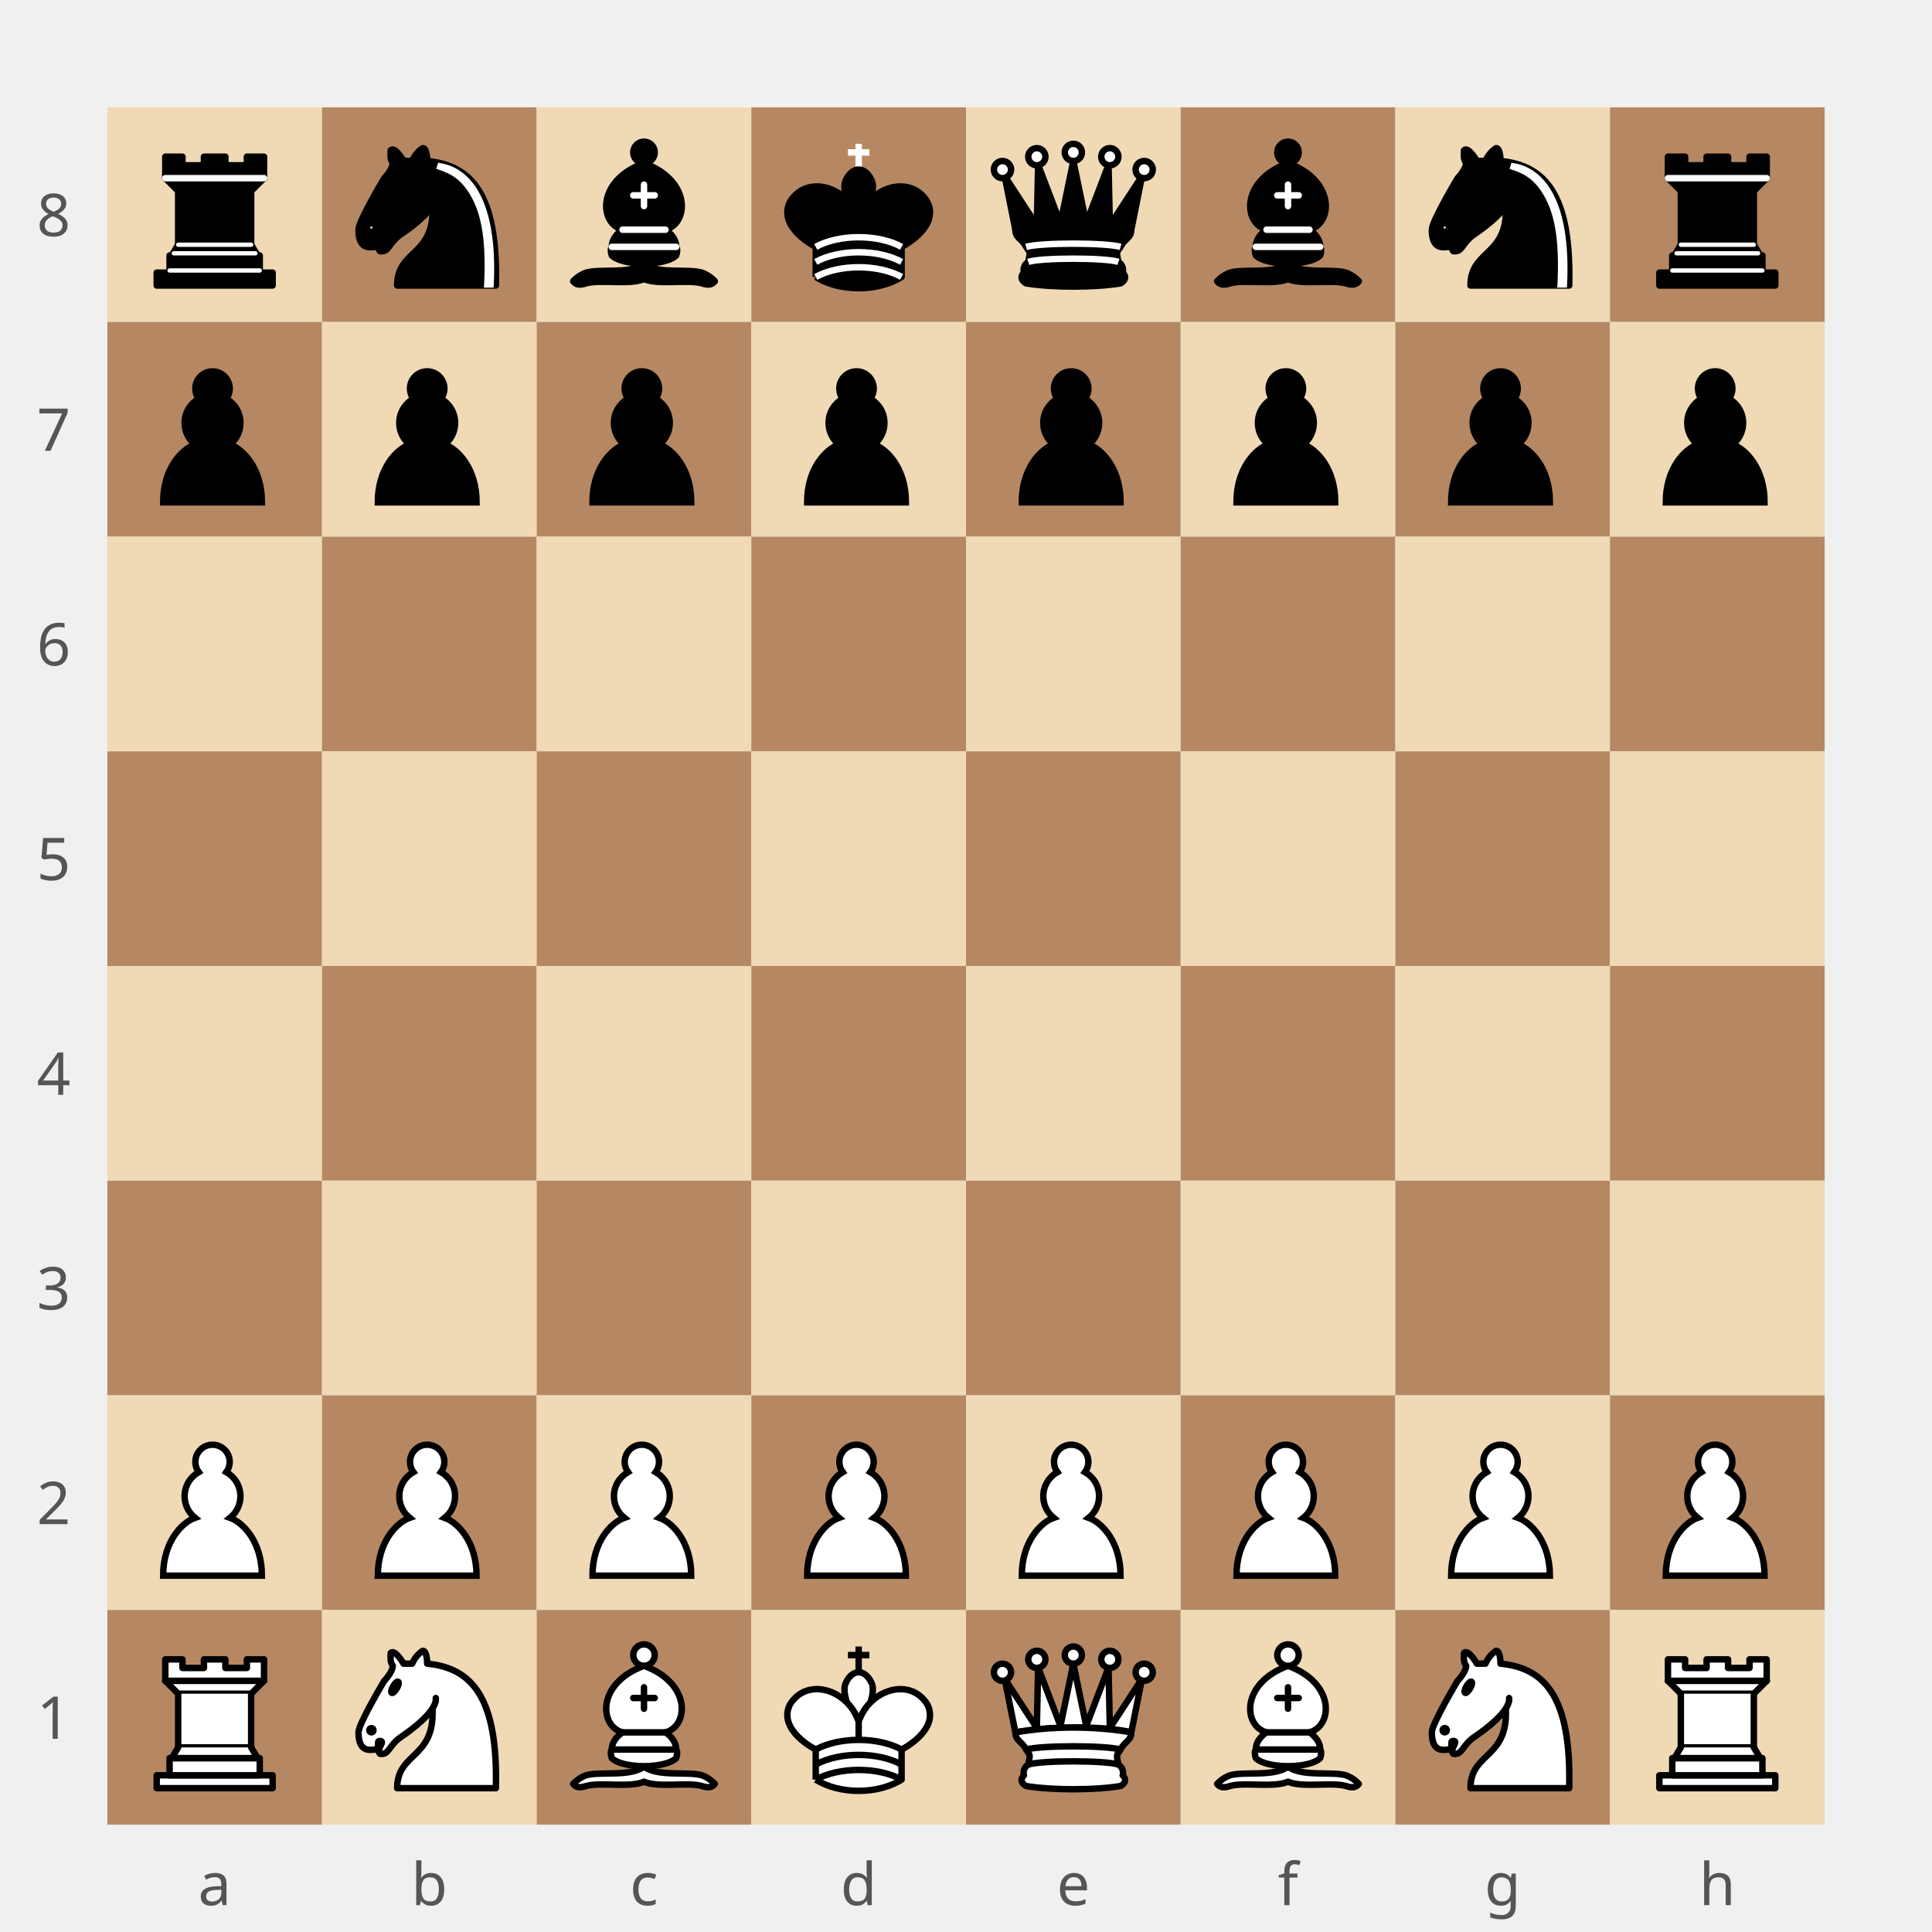
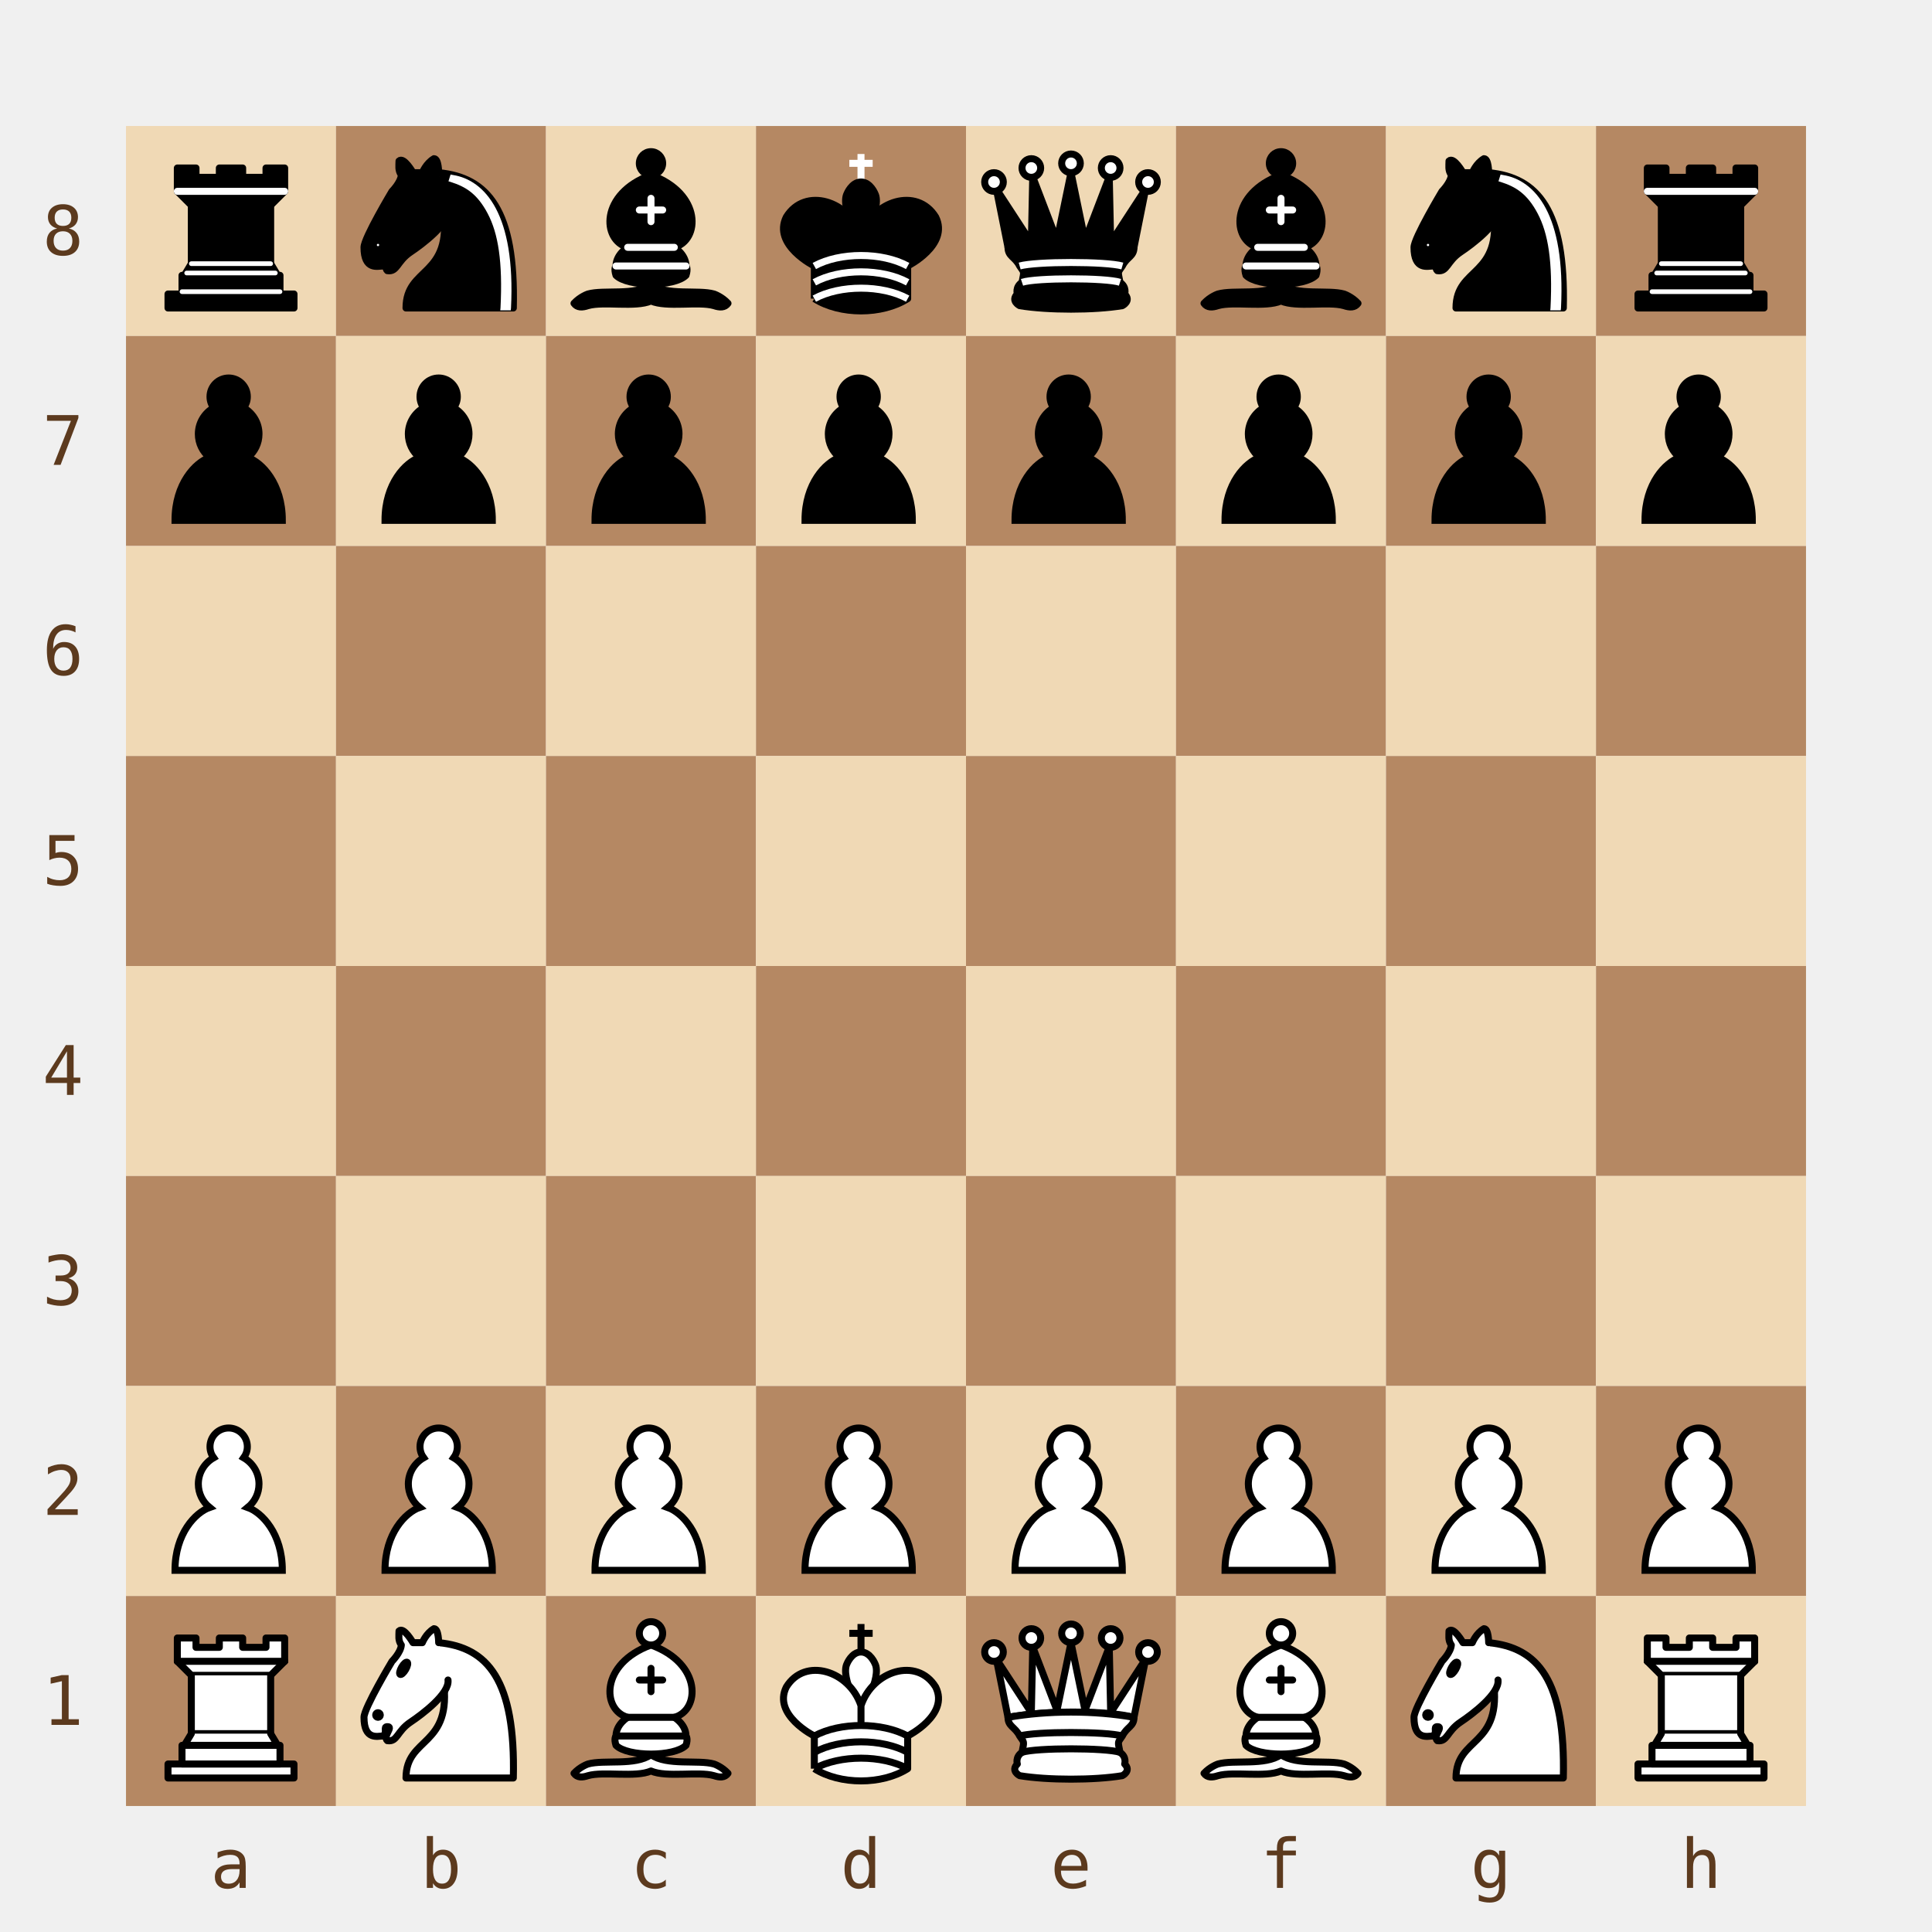
- <svg xmlns="http://www.w3.org/2000/svg" viewBox="0 0 360 360" width="360" height="360">
+ <svg xmlns="http://www.w3.org/2000/svg" width="368" height="368" viewBox="0 0 368 368">
  <defs>
    <symbol id="piece-r" viewBox="0 0 45 45">
      <g style="fill:#000;stroke:#000;stroke-width:1.5;stroke-linecap:round;stroke-linejoin:round">
        <path d="M 9,39 L 36,39 L 36,36 L 9,36 L 9,39 z" />
        <path d="M 12,36 L 12,32 L 33,32 L 33,36 L 12,36 z" />
        <path d="M 11,14 L 11,9 L 15,9 L 15,11 L 20,11 L 20,9 L 25,9 L 25,11 L 30,11 L 30,9 L 34,9 L 34,14" />
        <path d="M 34,14 L 31,17 L 14,17 L 11,14" />
        <path d="M 31,17 L 31,29.5 L 14,29.5 L 14,17" />
        <path d="M 31,29.5 L 32.5,32 L 12.5,32 L 14,29.5" />
        <path d="M 11,14 L 34,14" style="fill:none;stroke:#fff;stroke-linejoin:miter" />
        <path d="M 12,35.5 L 33,35.5" style="fill:none;stroke:#fff;stroke-width:1" />
        <path d="M 13,31.5 L 32,31.5" style="fill:none;stroke:#fff;stroke-width:1" />
        <path d="M 14,29.5 L 31,29.5" style="fill:none;stroke:#fff;stroke-width:1" />
      </g>
    </symbol>
    <symbol id="piece-n" viewBox="0 0 45 45">
      <g style="fill:none;stroke:#000;stroke-width:1.5;stroke-linecap:round;stroke-linejoin:round">
        <path d="M 22,10 C 32.5,11 38.5,18 38,39 L 15,39 C 15,30 25,32.5 23,18" style="fill:#000" />
        <path d="M 24,18 C 24.38,20.91 18.45,25.37 16,27 C 13,29 13.18,31.34 11,31 C 9.958,30.06 12.41,27.96 11,28 C 10,28 11.19,29.23 10,30 C 9,30 5.997,31 6,26 C 6,24 12,14 12,14 C 12,14 13.89,12.1 14,10.5 C 13.27,9.506 13.5,8.5 13.5,7.5 C 14.5,6.5 16.5,10 16.5,10 L 18.5,10 C 18.5,10 19.28,8.008 21,7 C 22,7 22,10 22,10" style="fill:#000" />
        <path d="M 9.5,25.5 A 0.5,0.5 0 1 1 8.5,25.5 A 0.5,0.5 0 1 1 9.5,25.5 z" style="fill:#fff" />
        <path d="M 15,15.5 A 0.5,1.5 0 1 1 14,15.5 A 0.5,1.5 0 1 1 15,15.5 z" transform="matrix(0.866,0.5,-0.5,0.866,9.693,-5.173)" style="fill:#fff" />
        <path d="M 24.55,10.4 L 24.1,11.85 L 24.6,12 C 27.75,13 30.25,14.49 32.5,18.75 C 34.75,23.01 35.75,29.06 35.25,39 L 35.2,39.5 L 37.45,39.5 L 37.5,39 C 38,28.94 36.62,22.15 34.25,17.66 C 31.88,13.17 28.46,11.02 25.06,10.5 L 24.55,10.4 z" style="fill:#fff;stroke:none" />
      </g>
    </symbol>
    <symbol id="piece-b" viewBox="0 0 45 45">
      <g style="fill:none;stroke:#000;stroke-width:1.5;stroke-linecap:round;stroke-linejoin:round">
        <g style="fill:#000;stroke-linecap:butt">
          <path d="M 9,36 C 12.39,35.03 19.11,36.43 22.5,34 C 25.89,36.43 32.61,35.03 36,36 C 36,36 37.65,36.54 39,38 C 38.32,38.97 37.2,38.91 36,38.5 C 32.61,37.53 25.89,38.96 22.5,37.5 C 19.11,38.96 12.39,37.53 9,38.5 C 7.8,38.91 6.68,38.97 6,38 C 7.35,36.54 9,36 9,36 z" />
          <path d="M 15,32 C 17.5,34.5 27.5,34.5 30,32 C 30.5,30.5 30,30 30,30 C 30,27.5 27.5,26 27.5,26 C 33,24.5 33.5,14.5 22.5,10.5 C 11.5,14.5 12,24.5 17.5,26 C 17.5,26 15,27.5 15,30 C 15,30 14.5,30.5 15,32 z" />
          <path d="M 25,8 A 2.5,2.5 0 1 1 20,8 A 2.5,2.5 0 1 1 25,8 z" />
        </g>
        <path d="M 17.5,26 L 27.5,26 M 15,30 L 30,30 M 22.5,15.5 L 22.5,20.5 M 20,18 L 25,18" style="fill:none;stroke:#fff;stroke-linejoin:miter" />
      </g>
    </symbol>
    <symbol id="piece-k" viewBox="0 0 45 45">
      <g style="fill:#000;stroke:#000;stroke-width:1.5;stroke-linejoin:round">
        <path d="M 22.5,11.63 L 22.5,6" style="fill:none;stroke:#fff;stroke-linejoin:miter" />
        <path d="M 20,8 L 25,8" style="fill:none;stroke:#fff;stroke-linejoin:miter" />
        <path d="M 22.5,25 C 22.5,25 27,17.5 25.5,14.5 C 25.5,14.5 24.5,12 22.5,12 C 20.5,12 19.5,14.5 19.5,14.5 C 18,17.5 22.5,25 22.5,25" />
        <path d="M 12.5,37 C 18,40.5 27,40.5 32.5,37 L 32.5,30 C 32.5,30 41.5,25.5 38.5,19.5 C 34.5,13 25,16 22.5,23.5 L 22.5,27 L 22.5,23.5 C 20,16 10.5,13 6.5,19.5 C 3.5,25.5 12.5,30 12.5,30 L 12.5,37" />
        <path d="M 12.5,30 C 18,27 27,27 32.5,30" style="fill:none;stroke:#fff" />
        <path d="M 12.5,33.5 C 18,30.5 27,30.5 32.5,33.5" style="fill:none;stroke:#fff" />
        <path d="M 12.5,37 C 18,34 27,34 32.5,37" style="fill:none;stroke:#fff" />
      </g>
    </symbol>
    <symbol id="piece-q" viewBox="0 0 45 45">
      <g style="fill:#000;stroke:#000;stroke-width:1.5;stroke-linejoin:round">
        <path d="M 9,26 C 17.5,24.5 30,24.5 36,26 L 38.5,13.5 L 31,25 L 30.7,10.9 L 25.5,24.5 L 22.5,10 L 19.5,24.5 L 14.3,10.9 L 14,25 L 6.5,13.5 L 9,26 z" />
        <path d="M 9,26 C 9,28 10.5,28 11.5,30 C 12.5,31.5 12.5,31 12,33.5 C 10.5,34.5 11,36 11,36 C 9.5,37.5 11.5,38.5 11.5,38.5 C 17.5,39.5 27.5,39.5 33.5,38.5 C 33.5,38.5 35.5,37.5 34,36 C 34,36 34.5,34.5 33,33.5 C 32.5,31 32.5,31.5 33.5,30 C 34.5,28 36,28 36,26 C 27.5,24.5 17.5,24.5 9,26 z" />
        <path d="M 11.5,30 C 15,29 30,29 33.5,30" style="fill:none;stroke:#fff" />
        <path d="M 12,33.5 C 15,32.5 30,32.5 33,33.5" style="fill:none;stroke:#fff" />
        <circle cx="6" cy="12" r="2" style="fill:#fff" />
        <circle cx="14" cy="9" r="2" style="fill:#fff" />
        <circle cx="22.5" cy="8" r="2" style="fill:#fff" />
        <circle cx="31" cy="9" r="2" style="fill:#fff" />
        <circle cx="39" cy="12" r="2" style="fill:#fff" />
      </g>
    </symbol>
    <symbol id="piece-p" viewBox="0 0 45 45">
      <path d="M 22,9 C 19.79,9 18,10.79 18,13 C 18,13.89 18.29,14.71 18.78,15.38 C 16.83,16.5 15.5,18.59 15.5,21 C 15.5,23.03 16.44,24.84 17.91,26.03 C 14.91,27.09 10.5,31.58 10.5,39.5 L 33.5,39.5 C 33.5,31.58 29.09,27.09 26.09,26.03 C 27.56,24.84 28.5,23.03 28.5,21 C 28.5,18.59 27.17,16.5 25.22,15.38 C 25.71,14.71 26,13.89 26,13 C 26,10.79 24.21,9 22,9 z" style="fill:#000;stroke:#000;stroke-width:1.5;stroke-linecap:round" />
    </symbol>
    <symbol id="piece-P" viewBox="0 0 45 45">
      <path d="M 22,9 C 19.79,9 18,10.79 18,13 C 18,13.89 18.29,14.71 18.78,15.38 C 16.83,16.5 15.5,18.59 15.5,21 C 15.5,23.03 16.44,24.84 17.91,26.03 C 14.91,27.09 10.5,31.58 10.5,39.5 L 33.5,39.5 C 33.5,31.58 29.09,27.09 26.09,26.03 C 27.56,24.84 28.5,23.03 28.5,21 C 28.5,18.59 27.17,16.5 25.22,15.38 C 25.71,14.71 26,13.89 26,13 C 26,10.79 24.21,9 22,9 z" style="fill:#fff;stroke:#000;stroke-width:1.5;stroke-linecap:round" />
    </symbol>
    <symbol id="piece-R" viewBox="0 0 45 45">
      <g style="fill:#fff;stroke:#000;stroke-width:1.5;stroke-linecap:round;stroke-linejoin:round">
        <path d="M 9,39 L 36,39 L 36,36 L 9,36 L 9,39 z" />
        <path d="M 12,36 L 12,32 L 33,32 L 33,36 L 12,36 z" />
        <path d="M 11,14 L 11,9 L 15,9 L 15,11 L 20,11 L 20,9 L 25,9 L 25,11 L 30,11 L 30,9 L 34,9 L 34,14" />
        <path d="M 34,14 L 31,17 L 14,17 L 11,14" />
        <path d="M 31,17 L 31,29.5 L 14,29.5 L 14,17" />
        <path d="M 31,29.5 L 32.5,32 L 12.5,32 L 14,29.5" />
        <path d="M 11,14 L 34,14" style="fill:none" />
      </g>
    </symbol>
    <symbol id="piece-N" viewBox="0 0 45 45">
      <g style="fill:none;stroke:#000;stroke-width:1.5;stroke-linecap:round;stroke-linejoin:round">
        <path d="M 22,10 C 32.5,11 38.5,18 38,39 L 15,39 C 15,30 25,32.5 23,18" style="fill:#fff" />
        <path d="M 24,18 C 24.38,20.91 18.45,25.37 16,27 C 13,29 13.18,31.34 11,31 C 9.958,30.06 12.41,27.96 11,28 C 10,28 11.19,29.23 10,30 C 9,30 5.997,31 6,26 C 6,24 12,14 12,14 C 12,14 13.89,12.1 14,10.5 C 13.27,9.506 13.5,8.5 13.5,7.5 C 14.5,6.5 16.5,10 16.5,10 L 18.5,10 C 18.5,10 19.28,8.008 21,7 C 22,7 22,10 22,10" style="fill:#fff" />
        <path d="M 9.5,25.5 A 0.5,0.5 0 1 1 8.5,25.5 A 0.5,0.5 0 1 1 9.5,25.5 z" style="fill:#000" />
        <path d="M 15,15.5 A 0.5,1.5 0 1 1 14,15.5 A 0.5,1.5 0 1 1 15,15.5 z" transform="matrix(0.866,0.5,-0.5,0.866,9.693,-5.173)" style="fill:#000" />
      </g>
    </symbol>
    <symbol id="piece-B" viewBox="0 0 45 45">
      <g style="fill:none;stroke:#000;stroke-width:1.5;stroke-linecap:round;stroke-linejoin:round">
        <g style="fill:#fff;stroke-linecap:butt">
          <path d="M 9,36 C 12.39,35.03 19.11,36.43 22.5,34 C 25.89,36.43 32.61,35.03 36,36 C 36,36 37.65,36.54 39,38 C 38.32,38.97 37.2,38.91 36,38.5 C 32.61,37.53 25.89,38.96 22.5,37.5 C 19.11,38.96 12.39,37.53 9,38.5 C 7.8,38.91 6.68,38.97 6,38 C 7.35,36.54 9,36 9,36 z" />
          <path d="M 15,32 C 17.5,34.5 27.5,34.5 30,32 C 30.5,30.5 30,30 30,30 C 30,27.5 27.5,26 27.5,26 C 33,24.5 33.5,14.5 22.5,10.5 C 11.5,14.5 12,24.5 17.5,26 C 17.5,26 15,27.5 15,30 C 15,30 14.5,30.5 15,32 z" />
          <path d="M 25,8 A 2.5,2.5 0 1 1 20,8 A 2.5,2.5 0 1 1 25,8 z" />
        </g>
        <path d="M 17.5,26 L 27.5,26 M 15,30 L 30,30 M 22.5,15.5 L 22.5,20.5 M 20,18 L 25,18" style="fill:none;stroke:#000;stroke-linejoin:miter" />
      </g>
    </symbol>
    <symbol id="piece-K" viewBox="0 0 45 45">
      <g style="fill:#fff;stroke:#000;stroke-width:1.5;stroke-linejoin:round">
        <path d="M 22.5,11.63 L 22.5,6" style="fill:none;stroke-linejoin:miter" />
        <path d="M 20,8 L 25,8" style="fill:none;stroke-linejoin:miter" />
        <path d="M 22.5,25 C 22.5,25 27,17.5 25.5,14.5 C 25.5,14.5 24.5,12 22.5,12 C 20.5,12 19.5,14.5 19.5,14.5 C 18,17.5 22.5,25 22.5,25" />
        <path d="M 12.5,37 C 18,40.5 27,40.5 32.5,37 L 32.5,30 C 32.5,30 41.5,25.5 38.5,19.5 C 34.5,13 25,16 22.5,23.5 L 22.5,27 L 22.5,23.5 C 20,16 10.5,13 6.5,19.5 C 3.5,25.5 12.5,30 12.5,30 L 12.5,37" />
        <path d="M 12.5,30 C 18,27 27,27 32.5,30" />
        <path d="M 12.5,33.5 C 18,30.5 27,30.5 32.5,33.5" />
        <path d="M 12.5,37 C 18,34 27,34 32.5,37" />
      </g>
    </symbol>
    <symbol id="piece-Q" viewBox="0 0 45 45">
      <g style="fill:#fff;stroke:#000;stroke-width:1.5;stroke-linejoin:round">
        <path d="M 9,26 C 17.5,24.5 30,24.5 36,26 L 38.5,13.5 L 31,25 L 30.7,10.9 L 25.5,24.5 L 22.5,10 L 19.5,24.5 L 14.3,10.9 L 14,25 L 6.5,13.5 L 9,26 z" />
        <path d="M 9,26 C 9,28 10.5,28 11.5,30 C 12.5,31.5 12.5,31 12,33.5 C 10.5,34.5 11,36 11,36 C 9.5,37.5 11.5,38.5 11.5,38.5 C 17.5,39.5 27.5,39.5 33.5,38.5 C 33.5,38.5 35.5,37.5 34,36 C 34,36 34.5,34.5 33,33.5 C 32.5,31 32.5,31.5 33.5,30 C 34.5,28 36,28 36,26 C 27.5,24.5 17.5,24.5 9,26 z" />
        <path d="M 11.5,30 C 15,29 30,29 33.5,30" style="fill:none" />
        <path d="M 12,33.5 C 15,32.5 30,32.5 33,33.5" style="fill:none" />
        <circle cx="6" cy="12" r="2" />
        <circle cx="14" cy="9" r="2" />
        <circle cx="22.5" cy="8" r="2" />
        <circle cx="31" cy="9" r="2" />
        <circle cx="39" cy="12" r="2" />
      </g>
    </symbol>
  </defs>
-   <g id="board">
-     <rect x="20" y="20" width="40" height="40" fill="#f0d9b5" />
-     <rect x="60" y="20" width="40" height="40" fill="#b58863" />
-     <rect x="100" y="20" width="40" height="40" fill="#f0d9b5" />
-     <rect x="140" y="20" width="40" height="40" fill="#b58863" />
-     <rect x="180" y="20" width="40" height="40" fill="#f0d9b5" />
-     <rect x="220" y="20" width="40" height="40" fill="#b58863" />
-     <rect x="260" y="20" width="40" height="40" fill="#f0d9b5" />
-     <rect x="300" y="20" width="40" height="40" fill="#b58863" />
-     <rect x="20" y="60" width="40" height="40" fill="#b58863" />
-     <rect x="60" y="60" width="40" height="40" fill="#f0d9b5" />
-     <rect x="100" y="60" width="40" height="40" fill="#b58863" />
-     <rect x="140" y="60" width="40" height="40" fill="#f0d9b5" />
-     <rect x="180" y="60" width="40" height="40" fill="#b58863" />
-     <rect x="220" y="60" width="40" height="40" fill="#f0d9b5" />
-     <rect x="260" y="60" width="40" height="40" fill="#b58863" />
-     <rect x="300" y="60" width="40" height="40" fill="#f0d9b5" />
-     <rect x="20" y="100" width="40" height="40" fill="#f0d9b5" />
-     <rect x="60" y="100" width="40" height="40" fill="#b58863" />
-     <rect x="100" y="100" width="40" height="40" fill="#f0d9b5" />
-     <rect x="140" y="100" width="40" height="40" fill="#b58863" />
-     <rect x="180" y="100" width="40" height="40" fill="#f0d9b5" />
-     <rect x="220" y="100" width="40" height="40" fill="#b58863" />
-     <rect x="260" y="100" width="40" height="40" fill="#f0d9b5" />
-     <rect x="300" y="100" width="40" height="40" fill="#b58863" />
-     <rect x="20" y="140" width="40" height="40" fill="#b58863" />
-     <rect x="60" y="140" width="40" height="40" fill="#f0d9b5" />
-     <rect x="100" y="140" width="40" height="40" fill="#b58863" />
-     <rect x="140" y="140" width="40" height="40" fill="#f0d9b5" />
-     <rect x="180" y="140" width="40" height="40" fill="#b58863" />
-     <rect x="220" y="140" width="40" height="40" fill="#f0d9b5" />
-     <rect x="260" y="140" width="40" height="40" fill="#b58863" />
-     <rect x="300" y="140" width="40" height="40" fill="#f0d9b5" />
-     <rect x="20" y="180" width="40" height="40" fill="#f0d9b5" />
-     <rect x="60" y="180" width="40" height="40" fill="#b58863" />
-     <rect x="100" y="180" width="40" height="40" fill="#f0d9b5" />
-     <rect x="140" y="180" width="40" height="40" fill="#b58863" />
-     <rect x="180" y="180" width="40" height="40" fill="#f0d9b5" />
-     <rect x="220" y="180" width="40" height="40" fill="#b58863" />
-     <rect x="260" y="180" width="40" height="40" fill="#f0d9b5" />
-     <rect x="300" y="180" width="40" height="40" fill="#b58863" />
-     <rect x="20" y="220" width="40" height="40" fill="#b58863" />
-     <rect x="60" y="220" width="40" height="40" fill="#f0d9b5" />
-     <rect x="100" y="220" width="40" height="40" fill="#b58863" />
-     <rect x="140" y="220" width="40" height="40" fill="#f0d9b5" />
-     <rect x="180" y="220" width="40" height="40" fill="#b58863" />
-     <rect x="220" y="220" width="40" height="40" fill="#f0d9b5" />
-     <rect x="260" y="220" width="40" height="40" fill="#b58863" />
-     <rect x="300" y="220" width="40" height="40" fill="#f0d9b5" />
-     <rect x="20" y="260" width="40" height="40" fill="#f0d9b5" />
-     <rect x="60" y="260" width="40" height="40" fill="#b58863" />
-     <rect x="100" y="260" width="40" height="40" fill="#f0d9b5" />
-     <rect x="140" y="260" width="40" height="40" fill="#b58863" />
-     <rect x="180" y="260" width="40" height="40" fill="#f0d9b5" />
-     <rect x="220" y="260" width="40" height="40" fill="#b58863" />
-     <rect x="260" y="260" width="40" height="40" fill="#f0d9b5" />
-     <rect x="300" y="260" width="40" height="40" fill="#b58863" />
-     <rect x="20" y="300" width="40" height="40" fill="#b58863" />
-     <rect x="60" y="300" width="40" height="40" fill="#f0d9b5" />
-     <rect x="100" y="300" width="40" height="40" fill="#b58863" />
-     <rect x="140" y="300" width="40" height="40" fill="#f0d9b5" />
-     <rect x="180" y="300" width="40" height="40" fill="#b58863" />
-     <rect x="220" y="300" width="40" height="40" fill="#f0d9b5" />
-     <rect x="260" y="300" width="40" height="40" fill="#b58863" />
-     <rect x="300" y="300" width="40" height="40" fill="#f0d9b5" />
-   </g>
-   <g id="pieces">
-     <use href="#piece-r" x="22" y="22" width="36" height="36" />
-     <use href="#piece-n" x="62" y="22" width="36" height="36" />
-     <use href="#piece-b" x="102" y="22" width="36" height="36" />
-     <use href="#piece-k" x="142" y="22" width="36" height="36" />
-     <use href="#piece-q" x="182" y="22" width="36" height="36" />
-     <use href="#piece-b" x="222" y="22" width="36" height="36" />
-     <use href="#piece-n" x="262" y="22" width="36" height="36" />
-     <use href="#piece-r" x="302" y="22" width="36" height="36" />
-     <use href="#piece-p" x="22" y="62" width="36" height="36" />
-     <use href="#piece-p" x="62" y="62" width="36" height="36" />
-     <use href="#piece-p" x="102" y="62" width="36" height="36" />
-     <use href="#piece-p" x="142" y="62" width="36" height="36" />
-     <use href="#piece-p" x="182" y="62" width="36" height="36" />
-     <use href="#piece-p" x="222" y="62" width="36" height="36" />
-     <use href="#piece-p" x="262" y="62" width="36" height="36" />
-     <use href="#piece-p" x="302" y="62" width="36" height="36" />
-     <use href="#piece-P" x="22" y="262" width="36" height="36" />
-     <use href="#piece-P" x="62" y="262" width="36" height="36" />
-     <use href="#piece-P" x="102" y="262" width="36" height="36" />
-     <use href="#piece-P" x="142" y="262" width="36" height="36" />
-     <use href="#piece-P" x="182" y="262" width="36" height="36" />
-     <use href="#piece-P" x="222" y="262" width="36" height="36" />
-     <use href="#piece-P" x="262" y="262" width="36" height="36" />
-     <use href="#piece-P" x="302" y="262" width="36" height="36" />
-     <use href="#piece-R" x="22" y="302" width="36" height="36" />
-     <use href="#piece-N" x="62" y="302" width="36" height="36" />
-     <use href="#piece-B" x="102" y="302" width="36" height="36" />
-     <use href="#piece-K" x="142" y="302" width="36" height="36" />
-     <use href="#piece-Q" x="182" y="302" width="36" height="36" />
-     <use href="#piece-B" x="222" y="302" width="36" height="36" />
-     <use href="#piece-N" x="262" y="302" width="36" height="36" />
-     <use href="#piece-R" x="302" y="302" width="36" height="36" />
-   </g>
-   <g font-family="sans-serif" font-size="11" text-anchor="middle" fill="#555">
-     <text x="40" y="355">a</text>
-     <text x="80" y="355">b</text>
-     <text x="120" y="355">c</text>
-     <text x="160" y="355">d</text>
-     <text x="200" y="355">e</text>
-     <text x="240" y="355">f</text>
-     <text x="280" y="355">g</text>
-     <text x="320" y="355">h</text>
-   </g>
-   <g font-family="sans-serif" font-size="11" text-anchor="middle" fill="#555">
-     <text x="10" y="44">8</text>
-     <text x="10" y="84">7</text>
-     <text x="10" y="124">6</text>
-     <text x="10" y="164">5</text>
-     <text x="10" y="204">4</text>
-     <text x="10" y="244">3</text>
-     <text x="10" y="284">2</text>
-     <text x="10" y="324">1</text>
-   </g>
+   <rect x="24" y="24" width="40" height="40" fill="#f0d9b5" />
+   <rect x="64" y="24" width="40" height="40" fill="#b58863" />
+   <rect x="104" y="24" width="40" height="40" fill="#f0d9b5" />
+   <rect x="144" y="24" width="40" height="40" fill="#b58863" />
+   <rect x="184" y="24" width="40" height="40" fill="#f0d9b5" />
+   <rect x="224" y="24" width="40" height="40" fill="#b58863" />
+   <rect x="264" y="24" width="40" height="40" fill="#f0d9b5" />
+   <rect x="304" y="24" width="40" height="40" fill="#b58863" />
+   <rect x="24" y="64" width="40" height="40" fill="#b58863" />
+   <rect x="64" y="64" width="40" height="40" fill="#f0d9b5" />
+   <rect x="104" y="64" width="40" height="40" fill="#b58863" />
+   <rect x="144" y="64" width="40" height="40" fill="#f0d9b5" />
+   <rect x="184" y="64" width="40" height="40" fill="#b58863" />
+   <rect x="224" y="64" width="40" height="40" fill="#f0d9b5" />
+   <rect x="264" y="64" width="40" height="40" fill="#b58863" />
+   <rect x="304" y="64" width="40" height="40" fill="#f0d9b5" />
+   <rect x="24" y="104" width="40" height="40" fill="#f0d9b5" />
+   <rect x="64" y="104" width="40" height="40" fill="#b58863" />
+   <rect x="104" y="104" width="40" height="40" fill="#f0d9b5" />
+   <rect x="144" y="104" width="40" height="40" fill="#b58863" />
+   <rect x="184" y="104" width="40" height="40" fill="#f0d9b5" />
+   <rect x="224" y="104" width="40" height="40" fill="#b58863" />
+   <rect x="264" y="104" width="40" height="40" fill="#f0d9b5" />
+   <rect x="304" y="104" width="40" height="40" fill="#b58863" />
+   <rect x="24" y="144" width="40" height="40" fill="#b58863" />
+   <rect x="64" y="144" width="40" height="40" fill="#f0d9b5" />
+   <rect x="104" y="144" width="40" height="40" fill="#b58863" />
+   <rect x="144" y="144" width="40" height="40" fill="#f0d9b5" />
+   <rect x="184" y="144" width="40" height="40" fill="#b58863" />
+   <rect x="224" y="144" width="40" height="40" fill="#f0d9b5" />
+   <rect x="264" y="144" width="40" height="40" fill="#b58863" />
+   <rect x="304" y="144" width="40" height="40" fill="#f0d9b5" />
+   <rect x="24" y="184" width="40" height="40" fill="#f0d9b5" />
+   <rect x="64" y="184" width="40" height="40" fill="#b58863" />
+   <rect x="104" y="184" width="40" height="40" fill="#f0d9b5" />
+   <rect x="144" y="184" width="40" height="40" fill="#b58863" />
+   <rect x="184" y="184" width="40" height="40" fill="#f0d9b5" />
+   <rect x="224" y="184" width="40" height="40" fill="#b58863" />
+   <rect x="264" y="184" width="40" height="40" fill="#f0d9b5" />
+   <rect x="304" y="184" width="40" height="40" fill="#b58863" />
+   <rect x="24" y="224" width="40" height="40" fill="#b58863" />
+   <rect x="64" y="224" width="40" height="40" fill="#f0d9b5" />
+   <rect x="104" y="224" width="40" height="40" fill="#b58863" />
+   <rect x="144" y="224" width="40" height="40" fill="#f0d9b5" />
+   <rect x="184" y="224" width="40" height="40" fill="#b58863" />
+   <rect x="224" y="224" width="40" height="40" fill="#f0d9b5" />
+   <rect x="264" y="224" width="40" height="40" fill="#b58863" />
+   <rect x="304" y="224" width="40" height="40" fill="#f0d9b5" />
+   <rect x="24" y="264" width="40" height="40" fill="#f0d9b5" />
+   <rect x="64" y="264" width="40" height="40" fill="#b58863" />
+   <rect x="104" y="264" width="40" height="40" fill="#f0d9b5" />
+   <rect x="144" y="264" width="40" height="40" fill="#b58863" />
+   <rect x="184" y="264" width="40" height="40" fill="#f0d9b5" />
+   <rect x="224" y="264" width="40" height="40" fill="#b58863" />
+   <rect x="264" y="264" width="40" height="40" fill="#f0d9b5" />
+   <rect x="304" y="264" width="40" height="40" fill="#b58863" />
+   <rect x="24" y="304" width="40" height="40" fill="#b58863" />
+   <rect x="64" y="304" width="40" height="40" fill="#f0d9b5" />
+   <rect x="104" y="304" width="40" height="40" fill="#b58863" />
+   <rect x="144" y="304" width="40" height="40" fill="#f0d9b5" />
+   <rect x="184" y="304" width="40" height="40" fill="#b58863" />
+   <rect x="224" y="304" width="40" height="40" fill="#f0d9b5" />
+   <rect x="264" y="304" width="40" height="40" fill="#b58863" />
+   <rect x="304" y="304" width="40" height="40" fill="#f0d9b5" />
+   <use href="#piece-r" x="24" y="24" width="40" height="40" />
+   <use href="#piece-n" x="64" y="24" width="40" height="40" />
+   <use href="#piece-b" x="104" y="24" width="40" height="40" />
+   <use href="#piece-k" x="144" y="24" width="40" height="40" />
+   <use href="#piece-q" x="184" y="24" width="40" height="40" />
+   <use href="#piece-b" x="224" y="24" width="40" height="40" />
+   <use href="#piece-n" x="264" y="24" width="40" height="40" />
+   <use href="#piece-r" x="304" y="24" width="40" height="40" />
+   <use href="#piece-p" x="24" y="64" width="40" height="40" />
+   <use href="#piece-p" x="64" y="64" width="40" height="40" />
+   <use href="#piece-p" x="104" y="64" width="40" height="40" />
+   <use href="#piece-p" x="144" y="64" width="40" height="40" />
+   <use href="#piece-p" x="184" y="64" width="40" height="40" />
+   <use href="#piece-p" x="224" y="64" width="40" height="40" />
+   <use href="#piece-p" x="264" y="64" width="40" height="40" />
+   <use href="#piece-p" x="304" y="64" width="40" height="40" />
+   <use href="#piece-P" x="24" y="264" width="40" height="40" />
+   <use href="#piece-P" x="64" y="264" width="40" height="40" />
+   <use href="#piece-P" x="104" y="264" width="40" height="40" />
+   <use href="#piece-P" x="144" y="264" width="40" height="40" />
+   <use href="#piece-P" x="184" y="264" width="40" height="40" />
+   <use href="#piece-P" x="224" y="264" width="40" height="40" />
+   <use href="#piece-P" x="264" y="264" width="40" height="40" />
+   <use href="#piece-P" x="304" y="264" width="40" height="40" />
+   <use href="#piece-R" x="24" y="304" width="40" height="40" />
+   <use href="#piece-N" x="64" y="304" width="40" height="40" />
+   <use href="#piece-B" x="104" y="304" width="40" height="40" />
+   <use href="#piece-K" x="144" y="304" width="40" height="40" />
+   <use href="#piece-Q" x="184" y="304" width="40" height="40" />
+   <use href="#piece-B" x="224" y="304" width="40" height="40" />
+   <use href="#piece-N" x="264" y="304" width="40" height="40" />
+   <use href="#piece-R" x="304" y="304" width="40" height="40" />
+   <text x="44" y="359.6" text-anchor="middle" font-size="13" fill="#5c3a1e" font-family="monospace">a</text>
+   <text x="84" y="359.6" text-anchor="middle" font-size="13" fill="#5c3a1e" font-family="monospace">b</text>
+   <text x="124" y="359.6" text-anchor="middle" font-size="13" fill="#5c3a1e" font-family="monospace">c</text>
+   <text x="164" y="359.6" text-anchor="middle" font-size="13" fill="#5c3a1e" font-family="monospace">d</text>
+   <text x="204" y="359.6" text-anchor="middle" font-size="13" fill="#5c3a1e" font-family="monospace">e</text>
+   <text x="244" y="359.6" text-anchor="middle" font-size="13" fill="#5c3a1e" font-family="monospace">f</text>
+   <text x="284" y="359.6" text-anchor="middle" font-size="13" fill="#5c3a1e" font-family="monospace">g</text>
+   <text x="324" y="359.6" text-anchor="middle" font-size="13" fill="#5c3a1e" font-family="monospace">h</text>
+   <text x="12" y="48.55" text-anchor="middle" font-size="13" fill="#5c3a1e" font-family="monospace">8</text>
+   <text x="12" y="88.55" text-anchor="middle" font-size="13" fill="#5c3a1e" font-family="monospace">7</text>
+   <text x="12" y="128.55" text-anchor="middle" font-size="13" fill="#5c3a1e" font-family="monospace">6</text>
+   <text x="12" y="168.55" text-anchor="middle" font-size="13" fill="#5c3a1e" font-family="monospace">5</text>
+   <text x="12" y="208.55" text-anchor="middle" font-size="13" fill="#5c3a1e" font-family="monospace">4</text>
+   <text x="12" y="248.55" text-anchor="middle" font-size="13" fill="#5c3a1e" font-family="monospace">3</text>
+   <text x="12" y="288.55" text-anchor="middle" font-size="13" fill="#5c3a1e" font-family="monospace">2</text>
+   <text x="12" y="328.55" text-anchor="middle" font-size="13" fill="#5c3a1e" font-family="monospace">1</text>
</svg>
